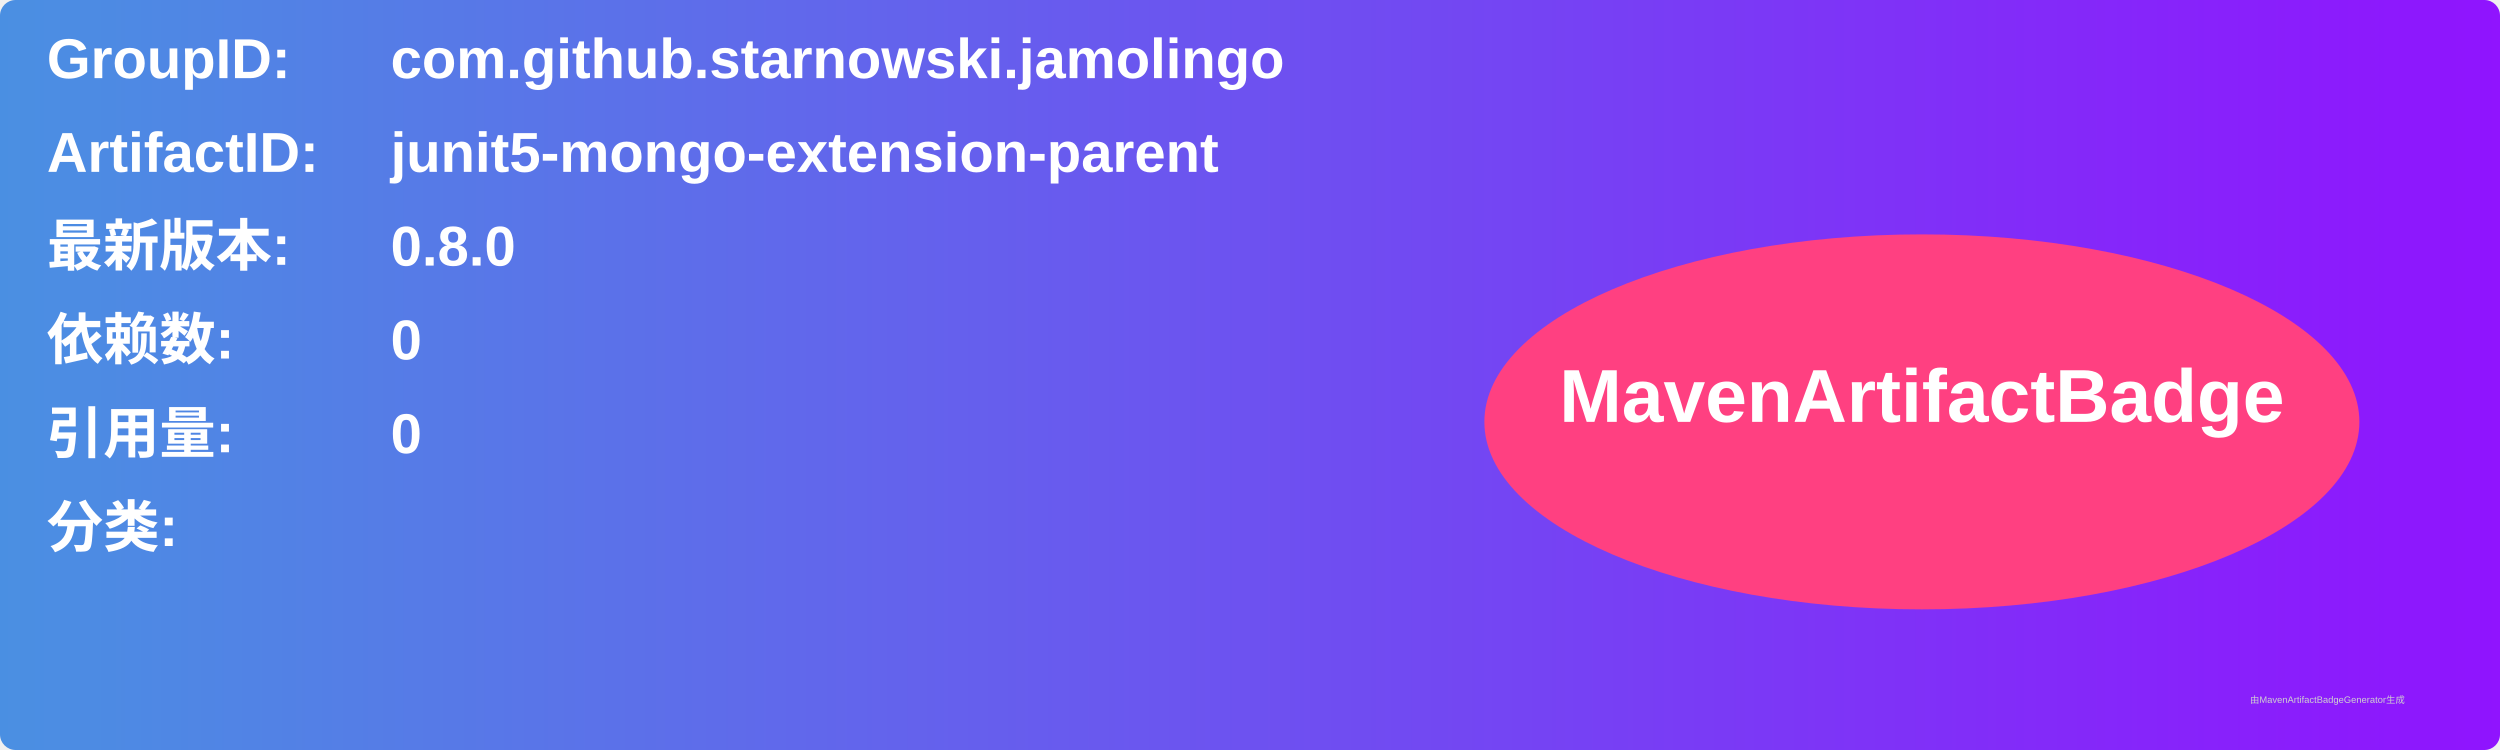
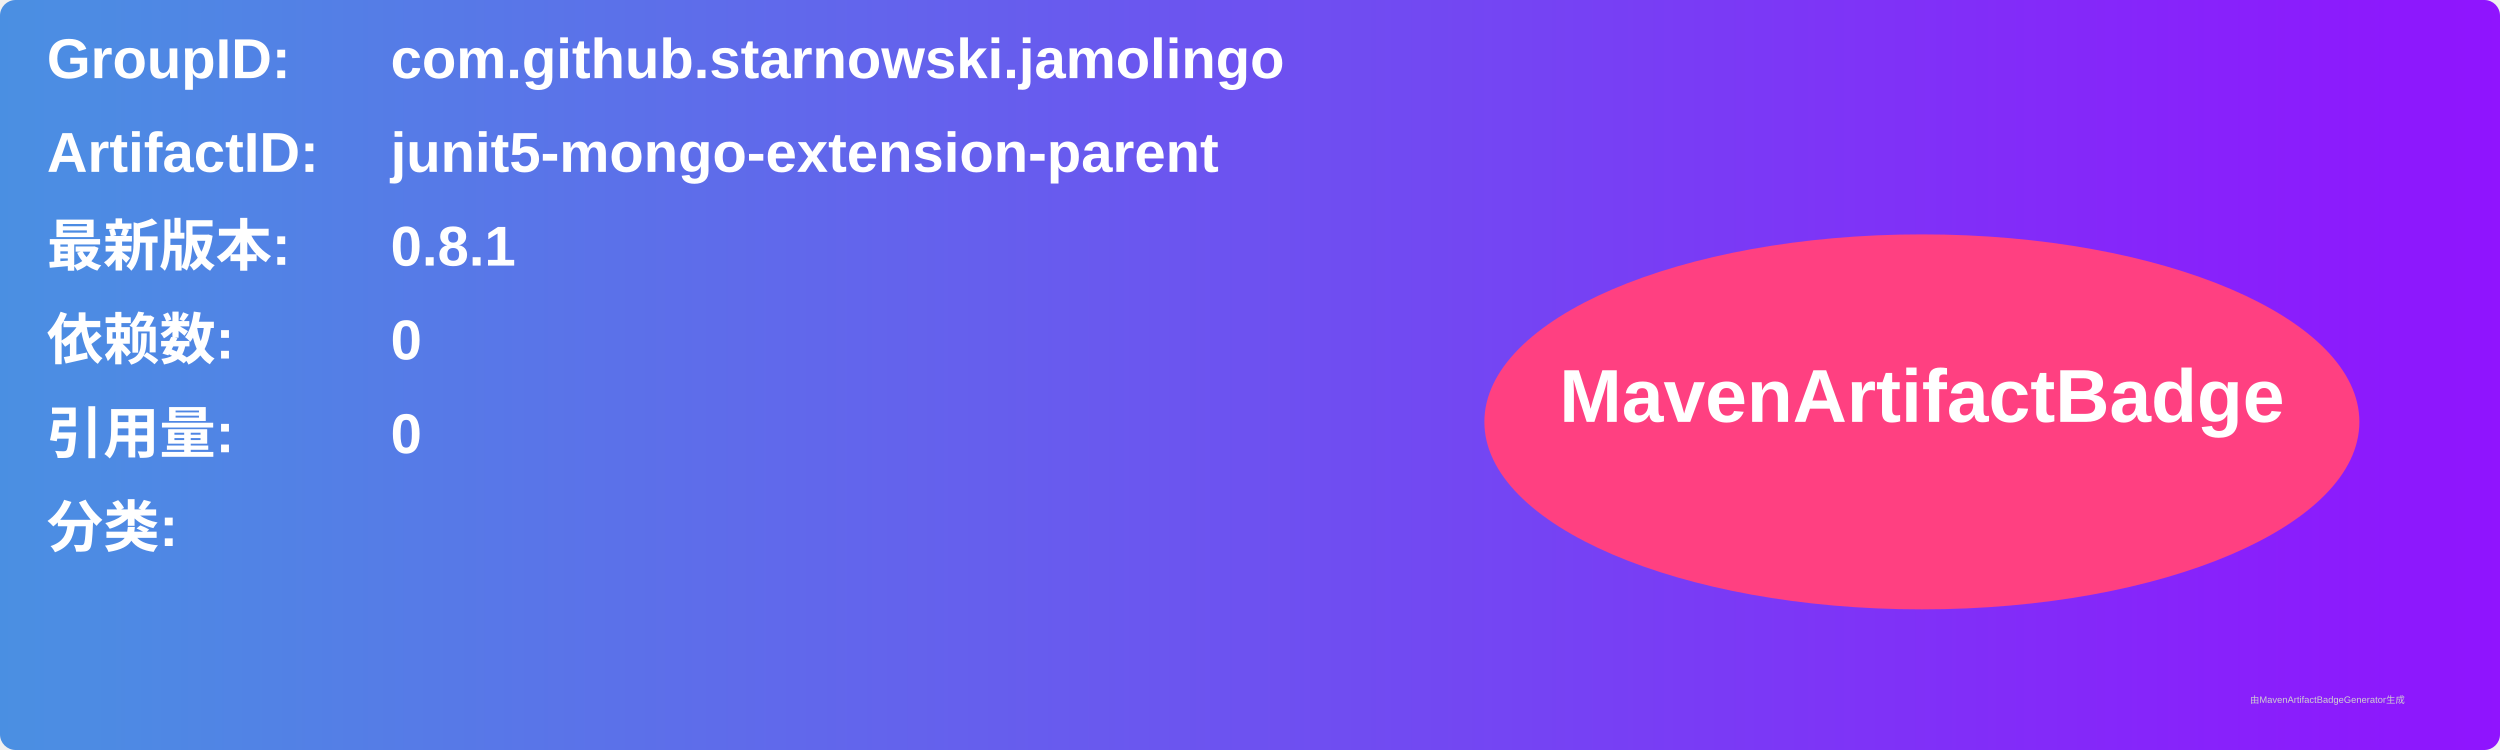
<svg xmlns="http://www.w3.org/2000/svg" width="800" height="240" viewBox="0 0 800 240">
  <linearGradient id="grad" x1="0%" y1="0%" x2="100%" y2="0%">
    <stop offset="0%" stop-color="#4a90e2" />
    <stop offset="100%" stop-color="#9013fe" />
  </linearGradient>
  <rect width="100%" height="100%" rx="5" ry="5" fill="url(#grad)" />
  <g transform="translate(15, 15)">
    <text x="0" y="10" font-family="Arial" font-size="18" fill="white" font-weight="bold" width="260">GroupID:</text>
    <text x="110" y="10" font-family="Arial" font-size="18" fill="white" font-weight="bold" width="460">com.github.starnowski.jamolingo</text>
    <text x="0" y="40" font-family="Arial" font-size="18" fill="white" font-weight="bold" width="260">ArtifactID:</text>
    <text x="110" y="40" font-family="Arial" font-size="18" fill="white" font-weight="bold" width="460">junit5-mongo-extension-parent</text>
    <text x="0" y="70" font-family="Arial" font-size="18" fill="white" font-weight="bold">最新版本:</text>
    <text x="110" y="70" font-family="Arial" font-size="18" fill="white" font-weight="bold">
-       <tspan font-weight="bold">0.8.0</tspan>
+       <tspan font-weight="bold">0.8.1</tspan>
    </text>
    <text x="0" y="100" font-family="Arial" font-size="18" fill="white" font-weight="bold">依赖数: </text>
    <text x="110" y="100" font-family="Arial" font-size="18" fill="white">
      <tspan font-weight="bold">0</tspan>
    </text>
    <text x="0" y="130" font-family="Arial" font-size="18" fill="white" font-weight="bold">引用量: </text>
    <text x="110" y="130" font-family="Arial" font-size="18" fill="white">
      <tspan font-weight="bold">0</tspan>
    </text>
    <text x="0" y="160" font-family="Arial" font-size="18" fill="white" font-weight="bold">分类:</text>
    <text x="10" y="190" font-family="Arial" font-size="10" fill="white">
      <tspan font-weight="bold" />
    </text>
    <ellipse cx="600" cy="120" rx="140" ry="60" fill="#ff4081" />
    <text x="600" y="120" text-anchor="middle" font-family="Arial" font-size="24" fill="white" font-weight="bold">MavenArtifactBadge</text>
  </g>
  <text x="720" y="225" font-family="Arial" font-size="3" fill="#d0d0d0">由MavenArtifactBadgeGenerator生成</text>
</svg>
